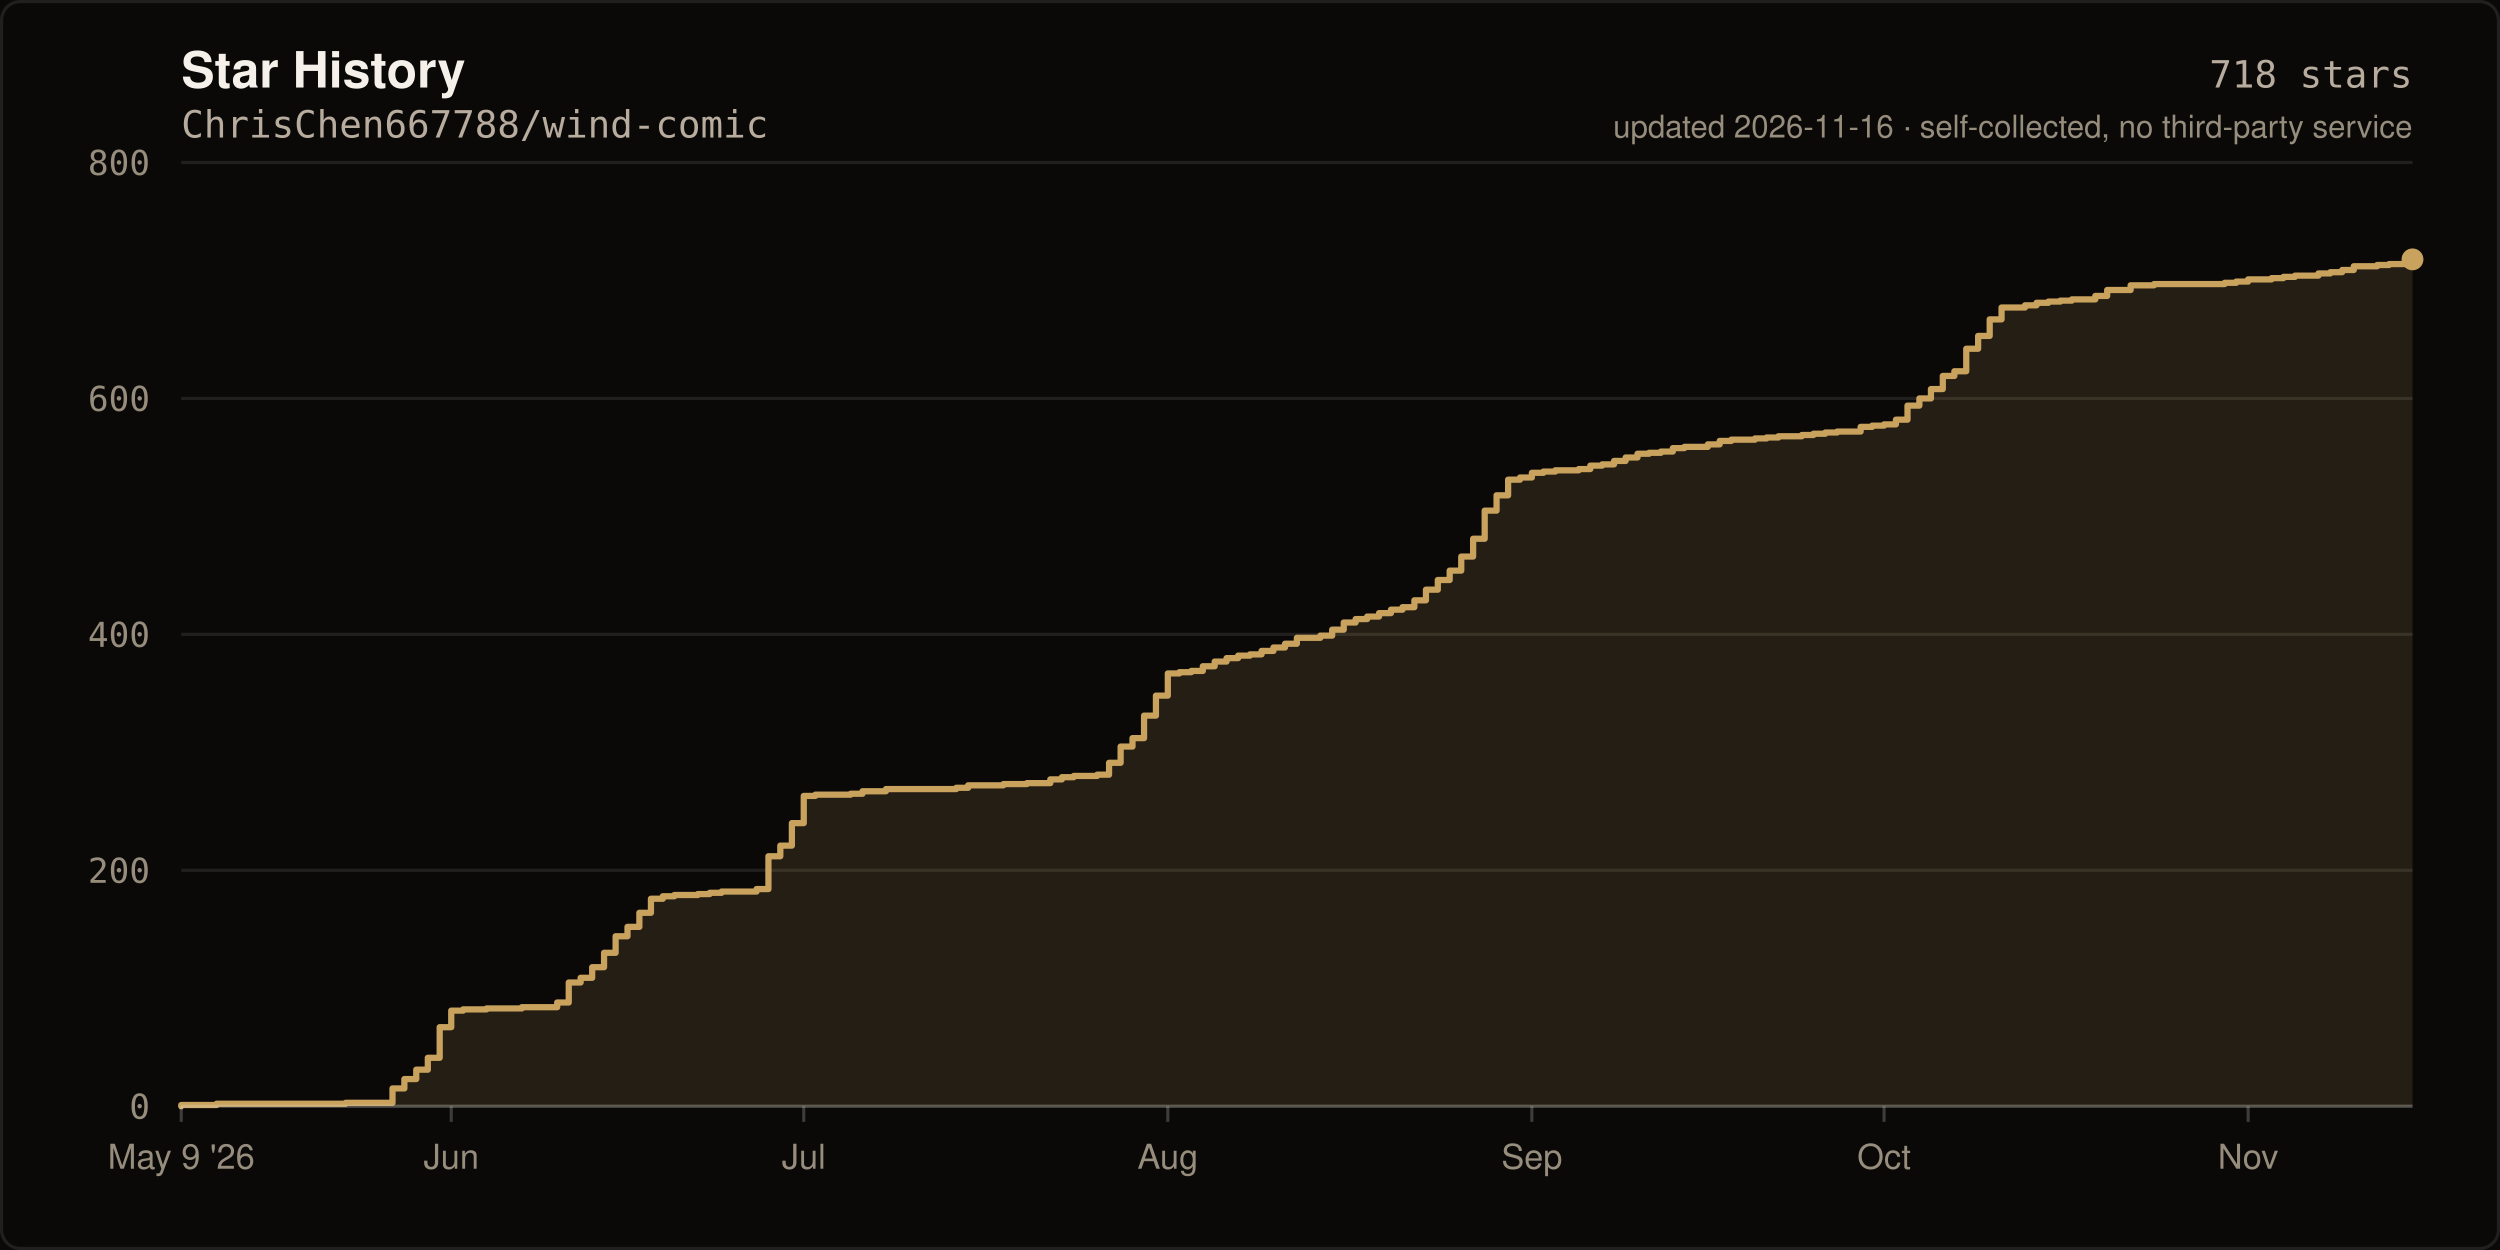
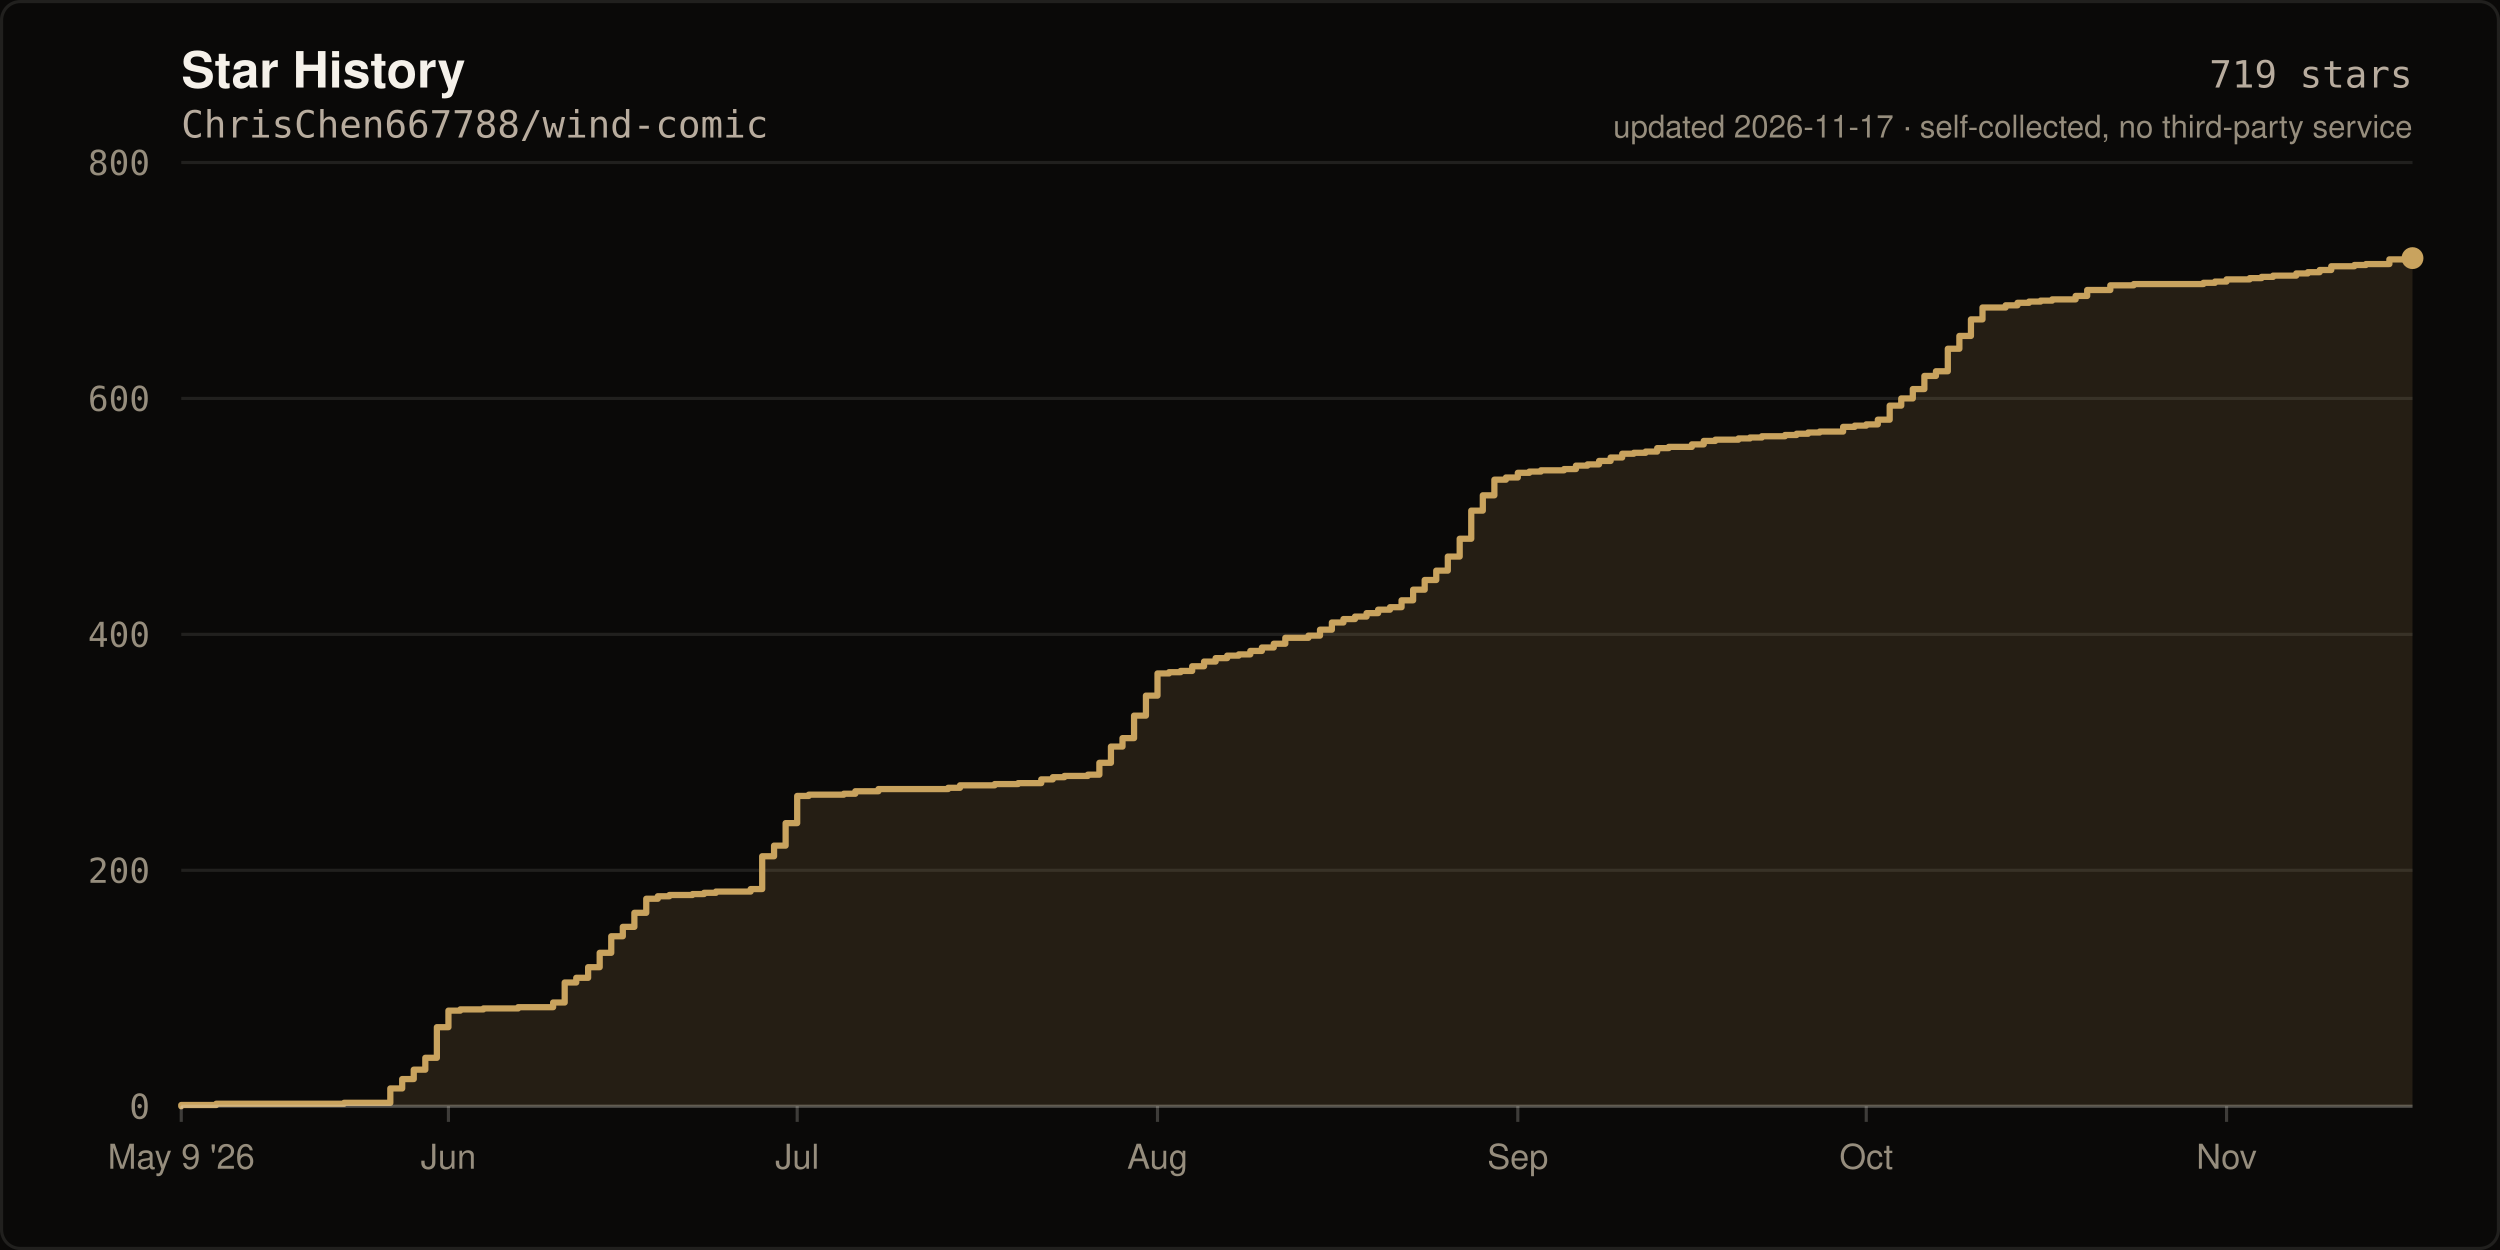
- <svg xmlns="http://www.w3.org/2000/svg" width="800" height="400" viewBox="0 0 800 400" role="img" aria-label="Star history of ChrisChen667788/wind-comic: 718 stars">
+ <svg xmlns="http://www.w3.org/2000/svg" width="800" height="400" viewBox="0 0 800 400" role="img" aria-label="Star history of ChrisChen667788/wind-comic: 719 stars">
  <rect width="800" height="400" fill="#0A0908" />
  <rect x="0.5" y="0.5" width="799" height="399" fill="none" stroke="rgba(245,241,234,0.10)" stroke-width="1" rx="6" />
  <text x="58" y="28" fill="#F5F1EA" font-size="16" font-weight="600" font-family="ui-sans-serif,-apple-system,Segoe UI,Helvetica,Arial,sans-serif">Star History</text>
  <text x="58" y="44" fill="#B8AC9E" font-size="12" font-family="ui-monospace,SFMono-Regular,Menlo,monospace">ChrisChen667788/wind-comic</text>
  <line x1="58" y1="354.0" x2="772.0" y2="354.0" stroke="rgba(245,241,234,0.10)" stroke-width="1" />
  <text x="48" y="358.0" fill="#968D7D" font-size="11" text-anchor="end" font-family="ui-monospace,SFMono-Regular,Menlo,monospace">0</text>
  <line x1="58" y1="278.5" x2="772.0" y2="278.5" stroke="rgba(245,241,234,0.10)" stroke-width="1" />
  <text x="48" y="282.5" fill="#968D7D" font-size="11" text-anchor="end" font-family="ui-monospace,SFMono-Regular,Menlo,monospace">200</text>
  <line x1="58" y1="203.0" x2="772.0" y2="203.0" stroke="rgba(245,241,234,0.10)" stroke-width="1" />
  <text x="48" y="207.0" fill="#968D7D" font-size="11" text-anchor="end" font-family="ui-monospace,SFMono-Regular,Menlo,monospace">400</text>
  <line x1="58" y1="127.5" x2="772.0" y2="127.5" stroke="rgba(245,241,234,0.10)" stroke-width="1" />
  <text x="48" y="131.5" fill="#968D7D" font-size="11" text-anchor="end" font-family="ui-monospace,SFMono-Regular,Menlo,monospace">600</text>
  <line x1="58" y1="52.0" x2="772.0" y2="52.0" stroke="rgba(245,241,234,0.10)" stroke-width="1" />
  <text x="48" y="56.0" fill="#968D7D" font-size="11" text-anchor="end" font-family="ui-monospace,SFMono-Regular,Menlo,monospace">800</text>
-   <path d="M 58.0 354.0 L 58.0 353.6 L 69.3 353.6 L 69.3 353.2 L 110.6 353.2 L 110.6 352.9 L 125.6 352.9 L 125.6 348.3 L 129.4 348.3 L 129.4 345.3 L 133.2 345.3 L 133.2 342.3 L 136.9 342.3 L 136.9 338.5 L 140.7 338.5 L 140.7 328.7 L 144.4 328.7 L 144.4 323.4 L 148.2 323.4 L 148.2 323.0 L 155.7 323.0 L 155.7 322.7 L 167.0 322.7 L 167.0 322.3 L 178.3 322.3 L 178.3 320.8 L 182.0 320.8 L 182.0 314.4 L 185.8 314.4 L 185.8 312.9 L 189.5 312.9 L 189.5 309.5 L 193.3 309.5 L 193.3 304.9 L 197.0 304.9 L 197.0 299.6 L 200.8 299.6 L 200.8 296.6 L 204.6 296.6 L 204.6 292.1 L 208.3 292.1 L 208.3 287.6 L 212.1 287.6 L 212.1 286.8 L 215.8 286.8 L 215.8 286.4 L 223.3 286.4 L 223.3 286.1 L 227.1 286.1 L 227.1 285.7 L 230.9 285.7 L 230.9 285.3 L 242.1 285.3 L 242.1 284.5 L 245.9 284.5 L 245.9 274.0 L 249.7 274.0 L 249.7 270.6 L 253.4 270.6 L 253.4 263.4 L 257.2 263.4 L 257.2 254.7 L 260.9 254.7 L 260.9 254.3 L 272.2 254.3 L 272.2 254.0 L 276.0 254.0 L 276.0 253.2 L 283.5 253.2 L 283.5 252.5 L 306.0 252.5 L 306.0 252.1 L 309.8 252.1 L 309.8 251.3 L 321.1 251.3 L 321.1 250.9 L 328.6 250.9 L 328.6 250.6 L 336.1 250.6 L 336.1 249.4 L 339.8 249.4 L 339.8 248.7 L 343.6 248.7 L 343.6 248.3 L 351.1 248.3 L 351.1 247.9 L 354.9 247.9 L 354.9 244.1 L 358.6 244.1 L 358.6 238.9 L 362.4 238.9 L 362.4 236.2 L 366.1 236.2 L 366.1 229.0 L 369.9 229.0 L 369.9 222.6 L 373.7 222.6 L 373.7 215.5 L 377.4 215.5 L 377.4 215.1 L 381.2 215.1 L 381.2 214.7 L 384.9 214.7 L 384.9 213.2 L 388.7 213.2 L 388.7 211.7 L 392.5 211.7 L 392.5 210.6 L 396.2 210.6 L 396.2 209.8 L 400.0 209.8 L 400.0 209.4 L 403.7 209.4 L 403.7 208.3 L 407.5 208.3 L 407.5 207.2 L 411.2 207.2 L 411.2 206.0 L 415.0 206.0 L 415.0 204.1 L 422.5 204.1 L 422.5 203.4 L 426.3 203.4 L 426.3 201.5 L 430.0 201.5 L 430.0 199.2 L 433.8 199.2 L 433.8 198.1 L 437.5 198.1 L 437.5 197.3 L 441.3 197.3 L 441.3 196.2 L 445.1 196.2 L 445.1 195.1 L 448.8 195.1 L 448.8 194.3 L 452.6 194.3 L 452.6 192.1 L 456.3 192.1 L 456.3 188.7 L 460.1 188.7 L 460.1 185.6 L 463.9 185.6 L 463.9 182.6 L 467.6 182.6 L 467.6 178.1 L 471.4 178.1 L 471.4 172.4 L 475.1 172.4 L 475.1 163.4 L 478.9 163.4 L 478.9 158.5 L 482.6 158.5 L 482.6 153.5 L 486.4 153.5 L 486.4 152.8 L 490.2 152.8 L 490.2 151.3 L 493.9 151.3 L 493.9 150.9 L 497.7 150.9 L 497.7 150.5 L 505.2 150.5 L 505.2 150.1 L 508.9 150.1 L 508.9 149.0 L 512.7 149.0 L 512.7 148.6 L 516.5 148.6 L 516.5 147.5 L 520.2 147.5 L 520.2 146.4 L 524.0 146.4 L 524.0 145.2 L 527.7 145.2 L 527.7 144.9 L 531.5 144.9 L 531.5 144.5 L 535.3 144.5 L 535.3 143.4 L 539.0 143.4 L 539.0 143.0 L 546.5 143.0 L 546.5 142.2 L 550.3 142.2 L 550.3 141.1 L 554.0 141.1 L 554.0 140.7 L 561.6 140.7 L 561.6 140.3 L 565.3 140.3 L 565.3 140.0 L 569.1 140.0 L 569.1 139.6 L 576.6 139.6 L 576.6 139.2 L 580.3 139.2 L 580.3 138.8 L 584.1 138.8 L 584.1 138.4 L 587.9 138.4 L 587.9 138.1 L 595.4 138.1 L 595.4 136.6 L 599.1 136.6 L 599.1 136.2 L 602.9 136.2 L 602.9 135.8 L 606.7 135.8 L 606.7 134.3 L 610.4 134.3 L 610.4 129.8 L 614.2 129.8 L 614.2 127.5 L 617.9 127.5 L 617.9 124.5 L 621.7 124.5 L 621.7 120.3 L 625.4 120.3 L 625.4 118.8 L 629.2 118.8 L 629.2 111.6 L 633.0 111.6 L 633.0 107.5 L 636.7 107.5 L 636.7 102.2 L 640.5 102.2 L 640.5 98.4 L 648.0 98.4 L 648.0 97.7 L 651.7 97.7 L 651.7 96.9 L 655.5 96.9 L 655.5 96.5 L 659.3 96.5 L 659.3 96.2 L 663.0 96.2 L 663.0 95.8 L 670.5 95.8 L 670.5 94.7 L 674.3 94.7 L 674.3 92.8 L 681.8 92.8 L 681.8 91.3 L 689.3 91.3 L 689.3 90.9 L 711.9 90.9 L 711.9 90.5 L 715.6 90.5 L 715.6 90.1 L 719.4 90.1 L 719.4 89.4 L 726.9 89.4 L 726.9 89.0 L 730.7 89.0 L 730.7 88.6 L 734.4 88.6 L 734.4 88.2 L 741.9 88.2 L 741.9 87.5 L 745.7 87.5 L 745.7 87.1 L 749.5 87.1 L 749.5 86.4 L 753.2 86.4 L 753.2 85.2 L 760.7 85.2 L 760.7 84.8 L 764.5 84.8 L 764.5 84.5 L 772.0 84.5 L 772.0 83.0 L 772.0 354.0 Z" fill="rgba(201,163,94,0.14)" />
-   <path d="M 58.0 354.0 L 58.0 353.6 L 69.3 353.6 L 69.3 353.2 L 110.6 353.2 L 110.6 352.9 L 125.6 352.9 L 125.6 348.3 L 129.4 348.3 L 129.4 345.3 L 133.2 345.3 L 133.2 342.3 L 136.9 342.3 L 136.9 338.5 L 140.7 338.5 L 140.7 328.7 L 144.4 328.7 L 144.4 323.4 L 148.2 323.4 L 148.2 323.0 L 155.7 323.0 L 155.7 322.7 L 167.0 322.7 L 167.0 322.3 L 178.3 322.3 L 178.3 320.8 L 182.0 320.8 L 182.0 314.4 L 185.8 314.4 L 185.8 312.9 L 189.5 312.9 L 189.5 309.5 L 193.3 309.5 L 193.3 304.9 L 197.0 304.9 L 197.0 299.6 L 200.8 299.6 L 200.8 296.6 L 204.6 296.6 L 204.6 292.1 L 208.3 292.1 L 208.3 287.6 L 212.1 287.6 L 212.1 286.8 L 215.8 286.8 L 215.8 286.4 L 223.3 286.4 L 223.3 286.1 L 227.1 286.1 L 227.1 285.7 L 230.9 285.7 L 230.9 285.3 L 242.1 285.3 L 242.1 284.5 L 245.9 284.5 L 245.9 274.0 L 249.7 274.0 L 249.7 270.6 L 253.4 270.6 L 253.4 263.4 L 257.2 263.4 L 257.2 254.7 L 260.9 254.7 L 260.9 254.3 L 272.2 254.3 L 272.2 254.0 L 276.0 254.0 L 276.0 253.2 L 283.5 253.2 L 283.5 252.5 L 306.0 252.5 L 306.0 252.1 L 309.8 252.1 L 309.8 251.3 L 321.1 251.3 L 321.1 250.9 L 328.6 250.9 L 328.6 250.6 L 336.1 250.6 L 336.1 249.4 L 339.8 249.4 L 339.8 248.7 L 343.6 248.7 L 343.6 248.3 L 351.1 248.3 L 351.1 247.9 L 354.9 247.9 L 354.9 244.1 L 358.6 244.1 L 358.6 238.9 L 362.4 238.9 L 362.4 236.2 L 366.1 236.2 L 366.1 229.0 L 369.9 229.0 L 369.9 222.6 L 373.7 222.6 L 373.7 215.5 L 377.4 215.5 L 377.4 215.1 L 381.2 215.1 L 381.2 214.7 L 384.9 214.7 L 384.9 213.2 L 388.7 213.2 L 388.7 211.7 L 392.5 211.7 L 392.5 210.6 L 396.2 210.6 L 396.2 209.8 L 400.0 209.8 L 400.0 209.4 L 403.7 209.4 L 403.7 208.3 L 407.5 208.3 L 407.5 207.2 L 411.2 207.2 L 411.2 206.0 L 415.0 206.0 L 415.0 204.1 L 422.5 204.1 L 422.5 203.4 L 426.3 203.4 L 426.3 201.5 L 430.0 201.5 L 430.0 199.2 L 433.8 199.2 L 433.8 198.1 L 437.5 198.1 L 437.5 197.3 L 441.3 197.3 L 441.3 196.2 L 445.1 196.2 L 445.1 195.1 L 448.8 195.1 L 448.8 194.3 L 452.6 194.3 L 452.6 192.1 L 456.3 192.1 L 456.3 188.7 L 460.1 188.7 L 460.1 185.6 L 463.9 185.6 L 463.9 182.6 L 467.6 182.6 L 467.6 178.1 L 471.4 178.1 L 471.4 172.4 L 475.1 172.4 L 475.1 163.4 L 478.9 163.4 L 478.9 158.5 L 482.6 158.5 L 482.6 153.5 L 486.4 153.5 L 486.4 152.8 L 490.2 152.8 L 490.2 151.3 L 493.9 151.3 L 493.9 150.9 L 497.7 150.9 L 497.7 150.5 L 505.2 150.5 L 505.2 150.1 L 508.9 150.1 L 508.9 149.0 L 512.7 149.0 L 512.7 148.6 L 516.5 148.6 L 516.5 147.5 L 520.2 147.5 L 520.2 146.4 L 524.0 146.4 L 524.0 145.2 L 527.7 145.2 L 527.7 144.9 L 531.5 144.9 L 531.5 144.5 L 535.3 144.5 L 535.3 143.4 L 539.0 143.4 L 539.0 143.0 L 546.5 143.0 L 546.5 142.2 L 550.3 142.2 L 550.3 141.1 L 554.0 141.1 L 554.0 140.7 L 561.6 140.7 L 561.6 140.3 L 565.3 140.3 L 565.3 140.0 L 569.1 140.0 L 569.1 139.6 L 576.6 139.6 L 576.6 139.2 L 580.3 139.2 L 580.3 138.8 L 584.1 138.8 L 584.1 138.4 L 587.9 138.4 L 587.9 138.1 L 595.4 138.1 L 595.4 136.6 L 599.1 136.6 L 599.1 136.2 L 602.9 136.2 L 602.9 135.8 L 606.7 135.8 L 606.7 134.3 L 610.4 134.3 L 610.4 129.8 L 614.2 129.8 L 614.2 127.5 L 617.9 127.5 L 617.9 124.5 L 621.7 124.5 L 621.7 120.3 L 625.4 120.3 L 625.4 118.8 L 629.2 118.8 L 629.2 111.6 L 633.0 111.6 L 633.0 107.5 L 636.7 107.5 L 636.7 102.2 L 640.5 102.2 L 640.5 98.4 L 648.0 98.4 L 648.0 97.7 L 651.7 97.7 L 651.7 96.9 L 655.5 96.9 L 655.5 96.5 L 659.3 96.5 L 659.3 96.2 L 663.0 96.2 L 663.0 95.8 L 670.5 95.8 L 670.5 94.7 L 674.3 94.7 L 674.3 92.8 L 681.8 92.8 L 681.8 91.3 L 689.3 91.3 L 689.3 90.9 L 711.9 90.9 L 711.9 90.5 L 715.6 90.5 L 715.6 90.1 L 719.4 90.1 L 719.4 89.4 L 726.9 89.4 L 726.9 89.0 L 730.7 89.0 L 730.7 88.6 L 734.4 88.6 L 734.4 88.2 L 741.9 88.2 L 741.9 87.5 L 745.7 87.5 L 745.7 87.1 L 749.5 87.1 L 749.5 86.4 L 753.2 86.4 L 753.2 85.2 L 760.7 85.2 L 760.7 84.8 L 764.5 84.8 L 764.5 84.5 L 772.0 84.5 L 772.0 83.0" fill="none" stroke="#C9A35E" stroke-width="2" stroke-linejoin="round" stroke-linecap="round" />
-   <circle cx="772.0" cy="83.0" r="3.5" fill="#C9A35E" />
+   <path d="M 58.0 354.0 L 58.0 353.6 L 69.2 353.6 L 69.2 353.2 L 110.1 353.2 L 110.1 352.9 L 124.9 352.9 L 124.9 348.3 L 128.7 348.3 L 128.7 345.3 L 132.4 345.3 L 132.4 342.3 L 136.1 342.3 L 136.1 338.5 L 139.8 338.5 L 139.8 328.7 L 143.5 328.7 L 143.5 323.4 L 147.3 323.4 L 147.3 323.0 L 154.7 323.0 L 154.7 322.7 L 165.8 322.7 L 165.8 322.3 L 177.0 322.3 L 177.0 320.8 L 180.7 320.8 L 180.7 314.4 L 184.4 314.4 L 184.4 312.9 L 188.2 312.9 L 188.2 309.5 L 191.9 309.5 L 191.9 304.9 L 195.6 304.9 L 195.6 299.6 L 199.3 299.6 L 199.3 296.6 L 203.0 296.6 L 203.0 292.1 L 206.8 292.1 L 206.8 287.6 L 210.5 287.6 L 210.5 286.8 L 214.2 286.8 L 214.2 286.4 L 221.6 286.4 L 221.6 286.1 L 225.3 286.1 L 225.3 285.7 L 229.1 285.7 L 229.1 285.3 L 240.2 285.3 L 240.2 284.5 L 243.9 284.5 L 243.9 274.0 L 247.7 274.0 L 247.7 270.6 L 251.4 270.6 L 251.4 263.4 L 255.1 263.4 L 255.1 254.7 L 258.8 254.7 L 258.8 254.3 L 270.0 254.3 L 270.0 254.0 L 273.7 254.0 L 273.7 253.2 L 281.1 253.2 L 281.1 252.5 L 303.4 252.5 L 303.4 252.1 L 307.2 252.1 L 307.2 251.3 L 318.3 251.3 L 318.3 250.9 L 325.8 250.9 L 325.8 250.6 L 333.2 250.6 L 333.2 249.4 L 336.9 249.4 L 336.9 248.7 L 340.6 248.7 L 340.6 248.3 L 348.1 248.3 L 348.1 247.9 L 351.8 247.9 L 351.8 244.1 L 355.5 244.1 L 355.5 238.9 L 359.2 238.9 L 359.2 236.2 L 362.9 236.2 L 362.9 229.0 L 366.7 229.0 L 366.7 222.6 L 370.4 222.6 L 370.4 215.5 L 374.1 215.5 L 374.1 215.1 L 377.8 215.1 L 377.8 214.7 L 381.5 214.7 L 381.5 213.2 L 385.3 213.2 L 385.3 211.7 L 389.0 211.7 L 389.0 210.6 L 392.7 210.6 L 392.7 209.8 L 396.4 209.8 L 396.4 209.4 L 400.1 209.4 L 400.1 208.3 L 403.8 208.3 L 403.8 207.2 L 407.6 207.2 L 407.6 206.0 L 411.3 206.0 L 411.3 204.1 L 418.7 204.1 L 418.7 203.4 L 422.4 203.4 L 422.4 201.5 L 426.2 201.5 L 426.2 199.2 L 429.9 199.2 L 429.9 198.1 L 433.6 198.1 L 433.6 197.3 L 437.3 197.3 L 437.3 196.2 L 441.0 196.2 L 441.0 195.1 L 444.8 195.1 L 444.8 194.3 L 448.5 194.3 L 448.5 192.1 L 452.2 192.1 L 452.2 188.7 L 455.9 188.7 L 455.9 185.6 L 459.6 185.6 L 459.6 182.6 L 463.3 182.6 L 463.3 178.1 L 467.1 178.1 L 467.1 172.4 L 470.8 172.4 L 470.8 163.4 L 474.5 163.4 L 474.5 158.5 L 478.2 158.5 L 478.2 153.5 L 481.9 153.5 L 481.9 152.8 L 485.7 152.8 L 485.7 151.3 L 489.4 151.3 L 489.4 150.9 L 493.1 150.9 L 493.1 150.5 L 500.5 150.5 L 500.5 150.1 L 504.3 150.1 L 504.3 149.0 L 508.0 149.0 L 508.0 148.6 L 511.7 148.6 L 511.7 147.5 L 515.4 147.5 L 515.4 146.4 L 519.1 146.4 L 519.1 145.2 L 522.8 145.2 L 522.8 144.9 L 526.6 144.9 L 526.6 144.5 L 530.3 144.5 L 530.3 143.4 L 534.0 143.4 L 534.0 143.0 L 541.4 143.0 L 541.4 142.2 L 545.2 142.2 L 545.2 141.1 L 548.9 141.1 L 548.9 140.7 L 556.3 140.7 L 556.3 140.3 L 560.0 140.3 L 560.0 140.0 L 563.8 140.0 L 563.8 139.6 L 571.2 139.6 L 571.2 139.2 L 574.9 139.2 L 574.9 138.8 L 578.6 138.8 L 578.6 138.4 L 582.3 138.4 L 582.3 138.1 L 589.8 138.1 L 589.8 136.6 L 593.5 136.6 L 593.5 136.2 L 597.2 136.2 L 597.2 135.8 L 600.9 135.8 L 600.9 134.3 L 604.7 134.3 L 604.7 129.8 L 608.4 129.8 L 608.4 127.5 L 612.1 127.5 L 612.1 124.5 L 615.8 124.5 L 615.8 120.3 L 619.5 120.3 L 619.5 118.8 L 623.3 118.8 L 623.3 111.6 L 627.0 111.6 L 627.0 107.5 L 630.7 107.5 L 630.7 102.2 L 634.4 102.2 L 634.4 98.4 L 641.8 98.4 L 641.8 97.7 L 645.6 97.7 L 645.6 96.9 L 649.3 96.9 L 649.3 96.5 L 653.0 96.5 L 653.0 96.2 L 656.7 96.2 L 656.7 95.8 L 664.2 95.8 L 664.2 94.7 L 667.9 94.7 L 667.9 92.8 L 675.3 92.8 L 675.3 91.3 L 682.8 91.3 L 682.8 90.9 L 705.1 90.9 L 705.1 90.5 L 708.8 90.5 L 708.8 90.1 L 712.5 90.1 L 712.5 89.4 L 719.9 89.4 L 719.9 89.0 L 723.7 89.0 L 723.7 88.6 L 727.4 88.6 L 727.4 88.2 L 734.8 88.2 L 734.8 87.5 L 738.5 87.5 L 738.5 87.1 L 742.3 87.1 L 742.3 86.4 L 746.0 86.4 L 746.0 85.2 L 753.4 85.2 L 753.4 84.8 L 757.1 84.8 L 757.1 84.5 L 764.6 84.5 L 764.6 83.0 L 772.0 83.0 L 772.0 82.6 L 772.0 354.0 Z" fill="rgba(201,163,94,0.14)" />
+   <path d="M 58.0 354.0 L 58.0 353.6 L 69.2 353.6 L 69.2 353.2 L 110.1 353.2 L 110.1 352.9 L 124.9 352.9 L 124.9 348.3 L 128.7 348.3 L 128.7 345.3 L 132.4 345.3 L 132.4 342.3 L 136.1 342.3 L 136.1 338.5 L 139.8 338.5 L 139.8 328.7 L 143.5 328.7 L 143.5 323.4 L 147.3 323.4 L 147.3 323.0 L 154.7 323.0 L 154.7 322.7 L 165.8 322.7 L 165.8 322.3 L 177.0 322.3 L 177.0 320.8 L 180.7 320.8 L 180.7 314.4 L 184.4 314.4 L 184.4 312.9 L 188.2 312.9 L 188.2 309.5 L 191.9 309.5 L 191.9 304.9 L 195.6 304.9 L 195.6 299.6 L 199.3 299.6 L 199.3 296.6 L 203.0 296.6 L 203.0 292.1 L 206.8 292.1 L 206.8 287.6 L 210.5 287.6 L 210.5 286.8 L 214.2 286.8 L 214.2 286.4 L 221.6 286.4 L 221.6 286.1 L 225.3 286.1 L 225.3 285.7 L 229.1 285.7 L 229.1 285.3 L 240.2 285.3 L 240.2 284.5 L 243.9 284.5 L 243.9 274.0 L 247.7 274.0 L 247.7 270.6 L 251.4 270.6 L 251.4 263.4 L 255.1 263.4 L 255.1 254.7 L 258.8 254.7 L 258.8 254.3 L 270.0 254.3 L 270.0 254.0 L 273.7 254.0 L 273.7 253.2 L 281.1 253.2 L 281.1 252.5 L 303.4 252.5 L 303.4 252.1 L 307.2 252.1 L 307.2 251.3 L 318.3 251.3 L 318.3 250.9 L 325.8 250.9 L 325.8 250.6 L 333.2 250.6 L 333.2 249.4 L 336.9 249.4 L 336.9 248.7 L 340.6 248.7 L 340.6 248.3 L 348.1 248.3 L 348.1 247.9 L 351.8 247.9 L 351.8 244.1 L 355.5 244.1 L 355.5 238.9 L 359.2 238.9 L 359.2 236.2 L 362.9 236.2 L 362.9 229.0 L 366.7 229.0 L 366.7 222.6 L 370.4 222.6 L 370.4 215.5 L 374.1 215.5 L 374.1 215.1 L 377.8 215.1 L 377.8 214.7 L 381.5 214.7 L 381.5 213.2 L 385.3 213.2 L 385.3 211.7 L 389.0 211.7 L 389.0 210.6 L 392.7 210.6 L 392.7 209.8 L 396.4 209.8 L 396.4 209.4 L 400.1 209.4 L 400.1 208.3 L 403.8 208.3 L 403.8 207.2 L 407.6 207.2 L 407.6 206.0 L 411.3 206.0 L 411.3 204.1 L 418.7 204.1 L 418.7 203.4 L 422.4 203.4 L 422.4 201.5 L 426.2 201.5 L 426.2 199.2 L 429.9 199.2 L 429.9 198.1 L 433.6 198.1 L 433.6 197.3 L 437.3 197.3 L 437.3 196.2 L 441.0 196.2 L 441.0 195.1 L 444.8 195.1 L 444.8 194.3 L 448.5 194.3 L 448.5 192.1 L 452.2 192.1 L 452.2 188.7 L 455.9 188.7 L 455.9 185.6 L 459.6 185.6 L 459.6 182.6 L 463.3 182.6 L 463.3 178.1 L 467.1 178.1 L 467.1 172.4 L 470.8 172.4 L 470.8 163.4 L 474.5 163.4 L 474.5 158.5 L 478.2 158.5 L 478.2 153.5 L 481.9 153.5 L 481.9 152.8 L 485.7 152.8 L 485.7 151.3 L 489.4 151.3 L 489.4 150.9 L 493.1 150.9 L 493.1 150.5 L 500.5 150.5 L 500.5 150.1 L 504.3 150.1 L 504.3 149.0 L 508.0 149.0 L 508.0 148.6 L 511.7 148.6 L 511.7 147.5 L 515.4 147.5 L 515.4 146.4 L 519.1 146.4 L 519.1 145.2 L 522.8 145.2 L 522.8 144.9 L 526.6 144.9 L 526.6 144.5 L 530.3 144.5 L 530.3 143.4 L 534.0 143.4 L 534.0 143.0 L 541.4 143.0 L 541.4 142.2 L 545.2 142.2 L 545.2 141.1 L 548.9 141.1 L 548.9 140.7 L 556.3 140.7 L 556.3 140.3 L 560.0 140.3 L 560.0 140.0 L 563.8 140.0 L 563.8 139.6 L 571.2 139.6 L 571.2 139.2 L 574.9 139.2 L 574.9 138.8 L 578.6 138.8 L 578.6 138.4 L 582.3 138.4 L 582.3 138.1 L 589.8 138.1 L 589.8 136.6 L 593.5 136.6 L 593.5 136.2 L 597.2 136.2 L 597.2 135.8 L 600.9 135.8 L 600.9 134.3 L 604.7 134.3 L 604.7 129.8 L 608.4 129.8 L 608.4 127.5 L 612.1 127.5 L 612.1 124.5 L 615.8 124.5 L 615.8 120.3 L 619.5 120.3 L 619.5 118.8 L 623.3 118.8 L 623.3 111.6 L 627.0 111.6 L 627.0 107.5 L 630.7 107.5 L 630.7 102.2 L 634.4 102.2 L 634.4 98.4 L 641.8 98.4 L 641.8 97.7 L 645.6 97.7 L 645.6 96.9 L 649.3 96.9 L 649.3 96.5 L 653.0 96.5 L 653.0 96.2 L 656.7 96.2 L 656.7 95.8 L 664.2 95.8 L 664.2 94.7 L 667.9 94.7 L 667.9 92.8 L 675.3 92.8 L 675.3 91.3 L 682.8 91.3 L 682.8 90.9 L 705.1 90.9 L 705.1 90.5 L 708.8 90.5 L 708.8 90.1 L 712.5 90.1 L 712.5 89.4 L 719.9 89.4 L 719.9 89.0 L 723.7 89.0 L 723.7 88.6 L 727.4 88.6 L 727.4 88.2 L 734.8 88.2 L 734.8 87.5 L 738.5 87.5 L 738.5 87.1 L 742.3 87.1 L 742.3 86.4 L 746.0 86.4 L 746.0 85.2 L 753.4 85.2 L 753.4 84.8 L 757.1 84.8 L 757.1 84.5 L 764.6 84.5 L 764.6 83.0 L 772.0 83.0 L 772.0 82.6" fill="none" stroke="#C9A35E" stroke-width="2" stroke-linejoin="round" stroke-linecap="round" />
+   <circle cx="772.0" cy="82.6" r="3.5" fill="#C9A35E" />
  <line x1="58" y1="354" x2="772" y2="354" stroke="rgba(245,241,234,0.22)" stroke-width="1" />
  <line x1="58.0" y1="354" x2="58.0" y2="359" stroke="rgba(245,241,234,0.22)" stroke-width="1" />
  <text x="58.0" y="374" fill="#968D7D" font-size="11" text-anchor="middle" font-family="ui-sans-serif,-apple-system,Segoe UI,Helvetica,Arial,sans-serif">May 9 '26</text>
-   <line x1="144.4" y1="354" x2="144.4" y2="359" stroke="rgba(245,241,234,0.22)" stroke-width="1" />
-   <text x="144.4" y="374" fill="#968D7D" font-size="11" text-anchor="middle" font-family="ui-sans-serif,-apple-system,Segoe UI,Helvetica,Arial,sans-serif">Jun</text>
-   <line x1="257.2" y1="354" x2="257.2" y2="359" stroke="rgba(245,241,234,0.22)" stroke-width="1" />
-   <text x="257.2" y="374" fill="#968D7D" font-size="11" text-anchor="middle" font-family="ui-sans-serif,-apple-system,Segoe UI,Helvetica,Arial,sans-serif">Jul</text>
-   <line x1="373.7" y1="354" x2="373.7" y2="359" stroke="rgba(245,241,234,0.22)" stroke-width="1" />
-   <text x="373.7" y="374" fill="#968D7D" font-size="11" text-anchor="middle" font-family="ui-sans-serif,-apple-system,Segoe UI,Helvetica,Arial,sans-serif">Aug</text>
-   <line x1="490.2" y1="354" x2="490.2" y2="359" stroke="rgba(245,241,234,0.22)" stroke-width="1" />
-   <text x="490.2" y="374" fill="#968D7D" font-size="11" text-anchor="middle" font-family="ui-sans-serif,-apple-system,Segoe UI,Helvetica,Arial,sans-serif">Sep</text>
-   <line x1="602.9" y1="354" x2="602.9" y2="359" stroke="rgba(245,241,234,0.22)" stroke-width="1" />
-   <text x="602.9" y="374" fill="#968D7D" font-size="11" text-anchor="middle" font-family="ui-sans-serif,-apple-system,Segoe UI,Helvetica,Arial,sans-serif">Oct</text>
-   <line x1="719.4" y1="354" x2="719.4" y2="359" stroke="rgba(245,241,234,0.22)" stroke-width="1" />
-   <text x="719.4" y="374" fill="#968D7D" font-size="11" text-anchor="middle" font-family="ui-sans-serif,-apple-system,Segoe UI,Helvetica,Arial,sans-serif">Nov</text>
-   <text x="772" y="28" fill="#B8AC9E" font-size="12" text-anchor="end" font-family="ui-monospace,SFMono-Regular,Menlo,monospace">718 stars</text>
-   <text x="772" y="44" fill="#968D7D" font-size="10" text-anchor="end" font-family="ui-sans-serif,-apple-system,Segoe UI,Helvetica,Arial,sans-serif">updated 2026-11-16 · self-collected, no third-party service</text>
+   <line x1="143.5" y1="354" x2="143.5" y2="359" stroke="rgba(245,241,234,0.22)" stroke-width="1" />
+   <text x="143.5" y="374" fill="#968D7D" font-size="11" text-anchor="middle" font-family="ui-sans-serif,-apple-system,Segoe UI,Helvetica,Arial,sans-serif">Jun</text>
+   <line x1="255.1" y1="354" x2="255.1" y2="359" stroke="rgba(245,241,234,0.22)" stroke-width="1" />
+   <text x="255.1" y="374" fill="#968D7D" font-size="11" text-anchor="middle" font-family="ui-sans-serif,-apple-system,Segoe UI,Helvetica,Arial,sans-serif">Jul</text>
+   <line x1="370.4" y1="354" x2="370.4" y2="359" stroke="rgba(245,241,234,0.22)" stroke-width="1" />
+   <text x="370.4" y="374" fill="#968D7D" font-size="11" text-anchor="middle" font-family="ui-sans-serif,-apple-system,Segoe UI,Helvetica,Arial,sans-serif">Aug</text>
+   <line x1="485.7" y1="354" x2="485.7" y2="359" stroke="rgba(245,241,234,0.22)" stroke-width="1" />
+   <text x="485.7" y="374" fill="#968D7D" font-size="11" text-anchor="middle" font-family="ui-sans-serif,-apple-system,Segoe UI,Helvetica,Arial,sans-serif">Sep</text>
+   <line x1="597.2" y1="354" x2="597.2" y2="359" stroke="rgba(245,241,234,0.22)" stroke-width="1" />
+   <text x="597.2" y="374" fill="#968D7D" font-size="11" text-anchor="middle" font-family="ui-sans-serif,-apple-system,Segoe UI,Helvetica,Arial,sans-serif">Oct</text>
+   <line x1="712.5" y1="354" x2="712.5" y2="359" stroke="rgba(245,241,234,0.22)" stroke-width="1" />
+   <text x="712.5" y="374" fill="#968D7D" font-size="11" text-anchor="middle" font-family="ui-sans-serif,-apple-system,Segoe UI,Helvetica,Arial,sans-serif">Nov</text>
+   <text x="772" y="28" fill="#B8AC9E" font-size="12" text-anchor="end" font-family="ui-monospace,SFMono-Regular,Menlo,monospace">719 stars</text>
+   <text x="772" y="44" fill="#968D7D" font-size="10" text-anchor="end" font-family="ui-sans-serif,-apple-system,Segoe UI,Helvetica,Arial,sans-serif">updated 2026-11-17 · self-collected, no third-party service</text>
</svg>
